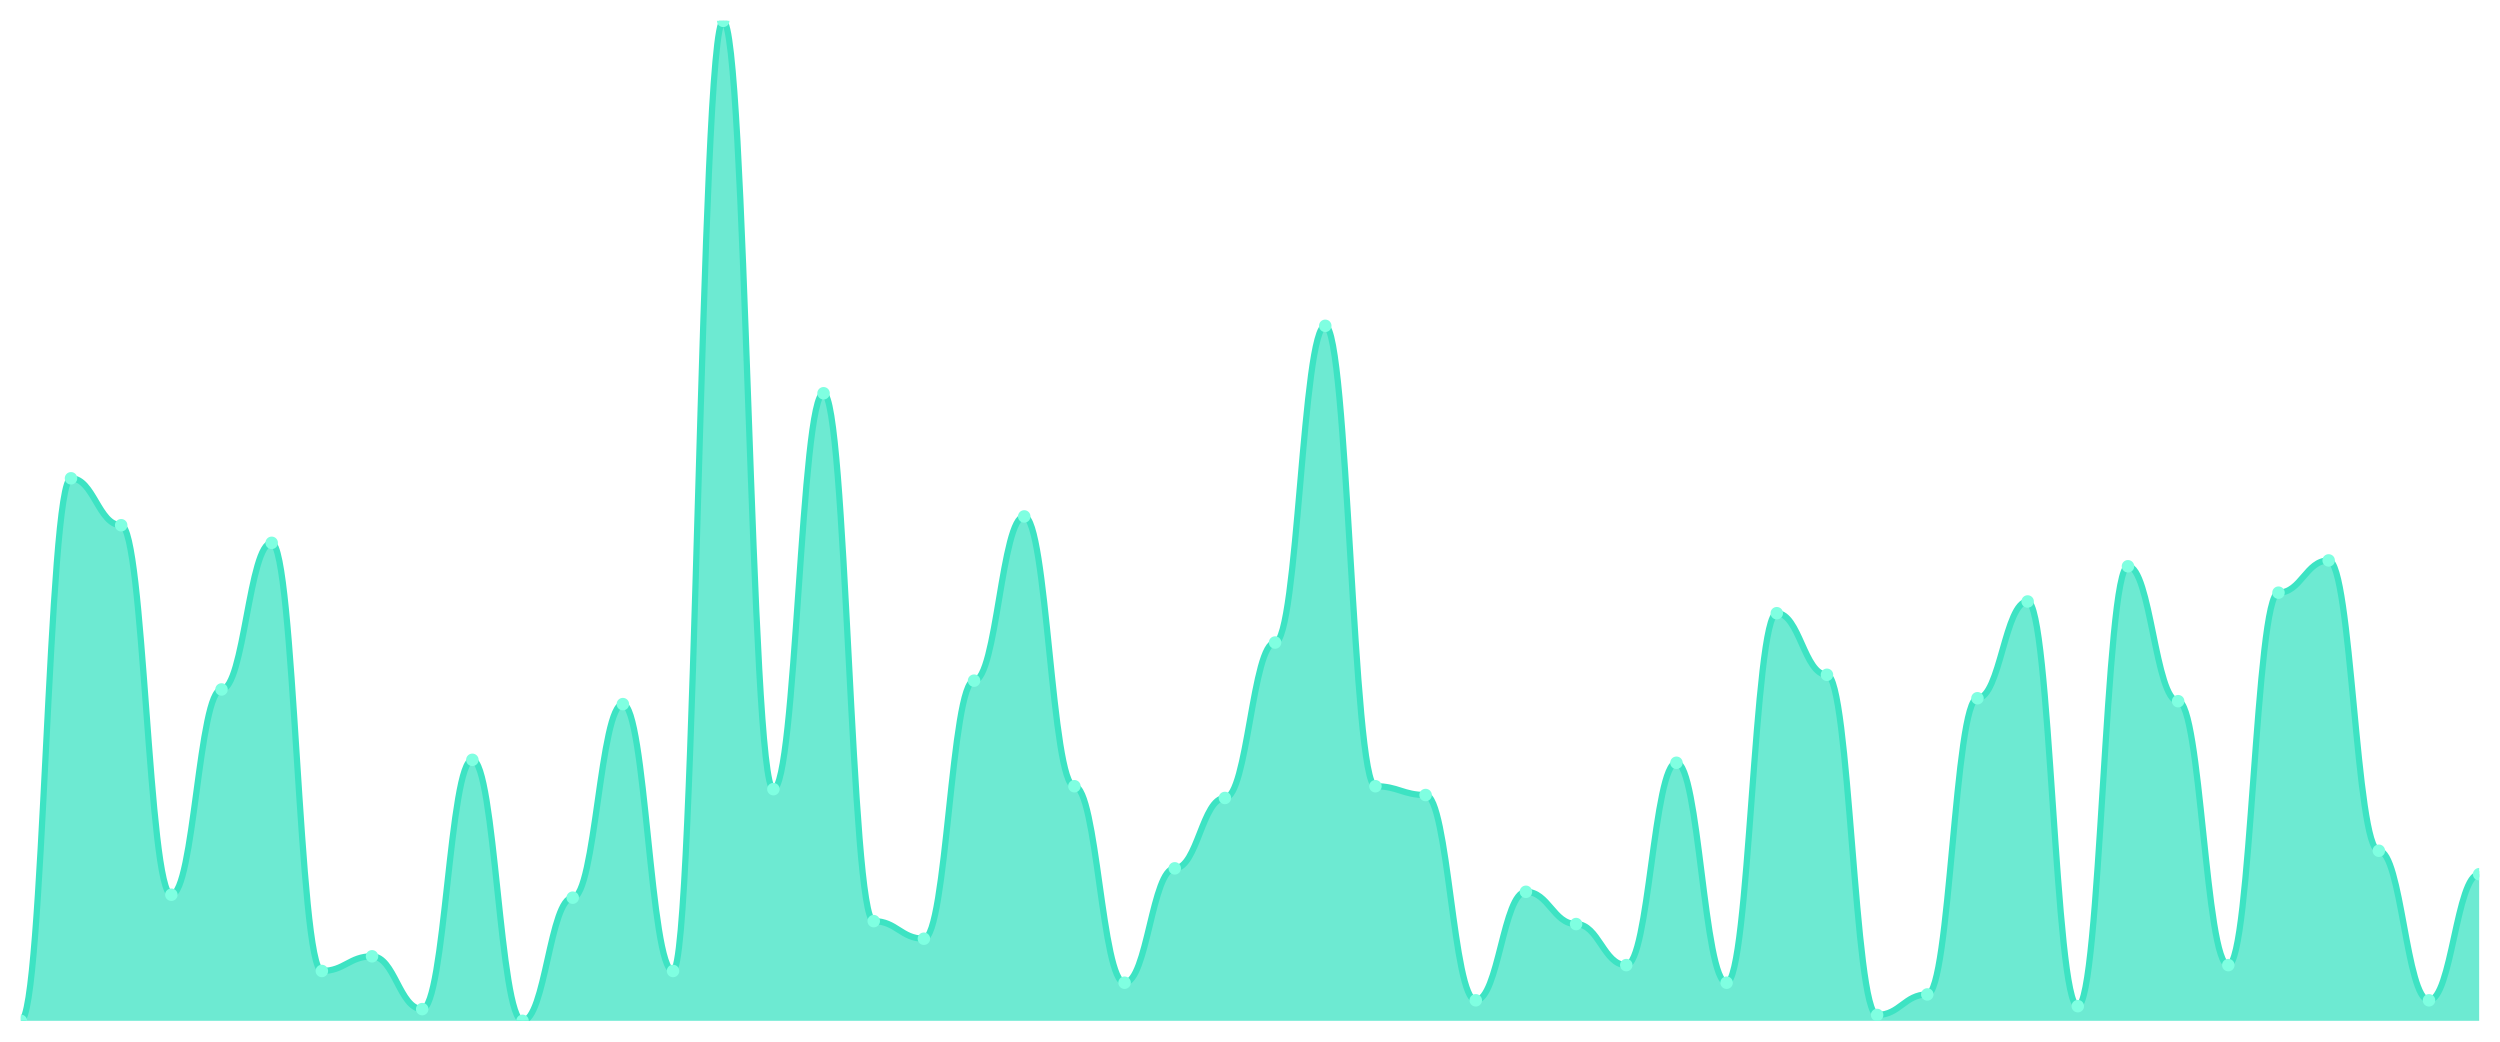
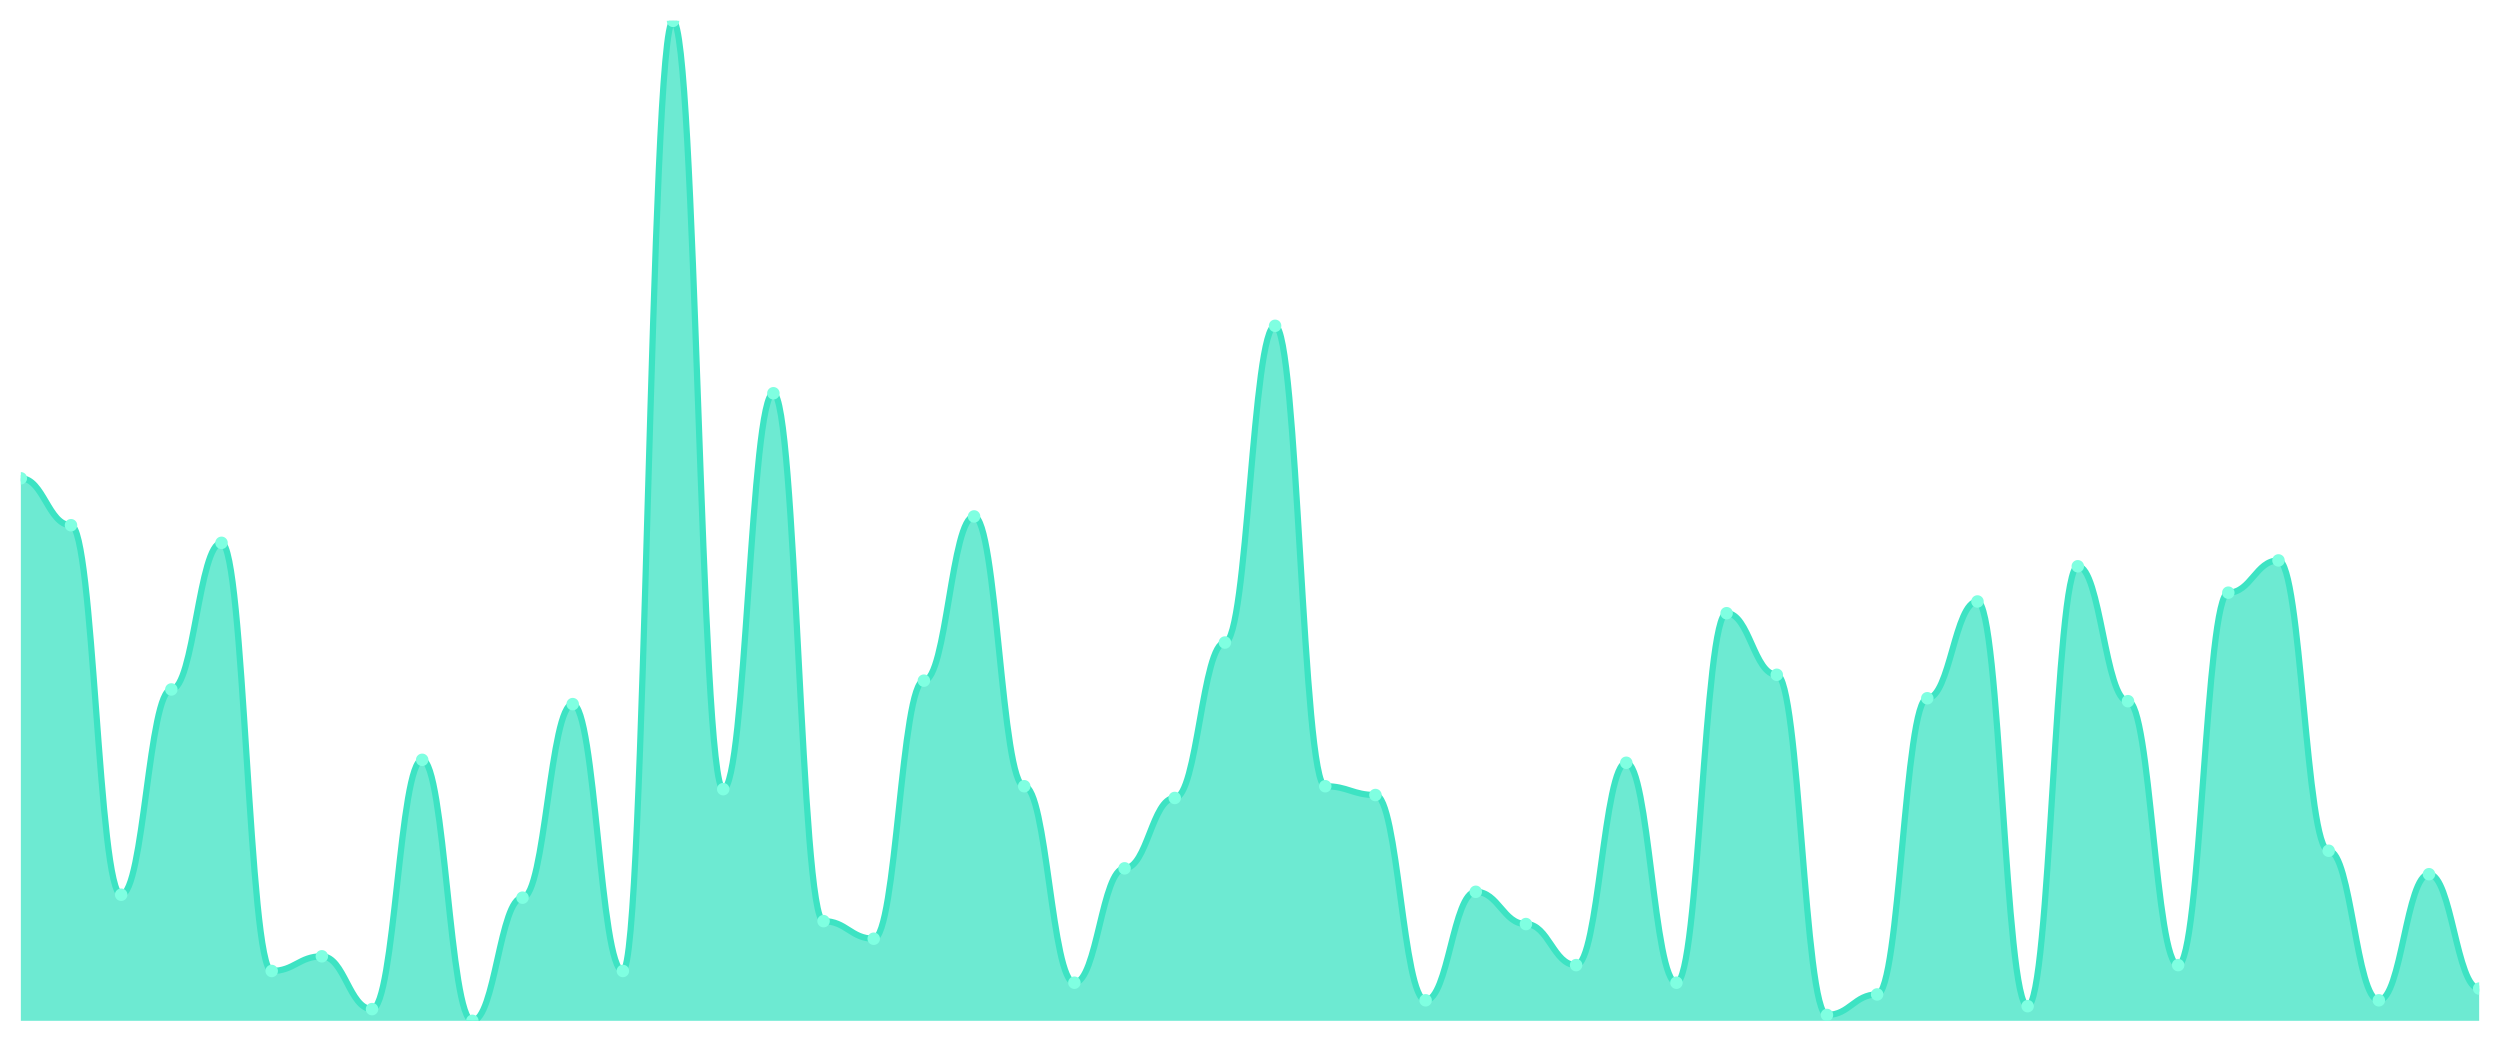
<svg xmlns="http://www.w3.org/2000/svg" viewBox="0 0 1200 500" width="1200" height="500">
  <defs>
    <clipPath id="c">
      <rect x="10" y="10" width="1180" height="480" />
    </clipPath>
  </defs>
  <rect width="1200" height="500" fill="none" />
  <g clip-path="url(#c)">
-     <path d="M 10,490 L 10,490 C 20.837,490 23.245,229.589 34.082,229.589 C 44.918,229.589 47.327,252.111 58.163,252.111 C 69,252.111 71.408,429.472 82.245,429.472 C 93.082,429.472 95.49,330.938 106.327,330.938 C 117.163,330.938 119.571,260.557 130.408,260.557 C 141.245,260.557 143.653,466.07 154.49,466.07 C 165.327,466.07 167.735,459.032 178.571,459.032 C 189.408,459.032 191.816,484.37 202.653,484.37 C 213.49,484.37 215.898,364.721 226.735,364.721 C 237.571,364.721 239.98,490 250.816,490 C 261.653,490 264.061,430.88 274.898,430.88 C 285.735,430.88 288.143,337.977 298.98,337.977 C 309.816,337.977 312.224,466.07 323.061,466.07 C 333.898,466.07 336.306,10 347.143,10 C 357.98,10 360.388,378.798 371.224,378.798 C 382.061,378.798 384.469,188.768 395.306,188.768 C 406.143,188.768 408.551,442.141 419.388,442.141 C 430.224,442.141 432.633,450.587 443.469,450.587 C 454.306,450.587 456.714,326.716 467.551,326.716 C 478.388,326.716 480.796,247.889 491.633,247.889 C 502.469,247.889 504.878,377.39 515.714,377.39 C 526.551,377.39 528.959,471.701 539.796,471.701 C 550.633,471.701 553.041,416.804 563.878,416.804 C 574.714,416.804 577.122,383.021 587.959,383.021 C 598.796,383.021 601.204,308.416 612.041,308.416 C 622.878,308.416 625.286,156.393 636.122,156.393 C 646.959,156.393 649.367,377.39 660.204,377.39 C 671.041,377.39 673.449,381.613 684.286,381.613 C 695.122,381.613 697.531,480.147 708.367,480.147 C 719.204,480.147 721.612,428.065 732.449,428.065 C 743.286,428.065 745.694,443.548 756.531,443.548 C 767.367,443.548 769.776,463.255 780.612,463.255 C 791.449,463.255 793.857,366.129 804.694,366.129 C 815.531,366.129 817.939,471.701 828.776,471.701 C 839.612,471.701 842.02,294.34 852.857,294.34 C 863.694,294.34 866.102,323.9 876.939,323.9 C 887.776,323.9 890.184,487.185 901.02,487.185 C 911.857,487.185 914.265,477.331 925.102,477.331 C 935.939,477.331 938.347,335.161 949.184,335.161 C 960.02,335.161 962.429,288.71 973.265,288.71 C 984.102,288.71 986.51,482.962 997.347,482.962 C 1008.184,482.962 1010.592,271.818 1021.429,271.818 C 1032.265,271.818 1034.673,336.569 1045.51,336.569 C 1056.347,336.569 1058.755,463.255 1069.592,463.255 C 1080.429,463.255 1082.837,284.487 1093.673,284.487 C 1104.51,284.487 1106.918,269.003 1117.755,269.003 C 1128.592,269.003 1131,408.358 1141.837,408.358 C 1152.673,408.358 1155.082,480.147 1165.918,480.147 C 1176.755,480.147 1179.163,419.619 1190,419.619 L 1190,490 Z" fill="rgba(61,227,195,0.75)" />
-     <path d="M 10,490 C 20.837,490 23.245,229.589 34.082,229.589 C 44.918,229.589 47.327,252.111 58.163,252.111 C 69,252.111 71.408,429.472 82.245,429.472 C 93.082,429.472 95.49,330.938 106.327,330.938 C 117.163,330.938 119.571,260.557 130.408,260.557 C 141.245,260.557 143.653,466.07 154.49,466.07 C 165.327,466.07 167.735,459.032 178.571,459.032 C 189.408,459.032 191.816,484.37 202.653,484.37 C 213.49,484.37 215.898,364.721 226.735,364.721 C 237.571,364.721 239.98,490 250.816,490 C 261.653,490 264.061,430.88 274.898,430.88 C 285.735,430.88 288.143,337.977 298.98,337.977 C 309.816,337.977 312.224,466.07 323.061,466.07 C 333.898,466.07 336.306,10 347.143,10 C 357.98,10 360.388,378.798 371.224,378.798 C 382.061,378.798 384.469,188.768 395.306,188.768 C 406.143,188.768 408.551,442.141 419.388,442.141 C 430.224,442.141 432.633,450.587 443.469,450.587 C 454.306,450.587 456.714,326.716 467.551,326.716 C 478.388,326.716 480.796,247.889 491.633,247.889 C 502.469,247.889 504.878,377.39 515.714,377.39 C 526.551,377.39 528.959,471.701 539.796,471.701 C 550.633,471.701 553.041,416.804 563.878,416.804 C 574.714,416.804 577.122,383.021 587.959,383.021 C 598.796,383.021 601.204,308.416 612.041,308.416 C 622.878,308.416 625.286,156.393 636.122,156.393 C 646.959,156.393 649.367,377.39 660.204,377.39 C 671.041,377.39 673.449,381.613 684.286,381.613 C 695.122,381.613 697.531,480.147 708.367,480.147 C 719.204,480.147 721.612,428.065 732.449,428.065 C 743.286,428.065 745.694,443.548 756.531,443.548 C 767.367,443.548 769.776,463.255 780.612,463.255 C 791.449,463.255 793.857,366.129 804.694,366.129 C 815.531,366.129 817.939,471.701 828.776,471.701 C 839.612,471.701 842.02,294.34 852.857,294.34 C 863.694,294.34 866.102,323.9 876.939,323.9 C 887.776,323.9 890.184,487.185 901.02,487.185 C 911.857,487.185 914.265,477.331 925.102,477.331 C 935.939,477.331 938.347,335.161 949.184,335.161 C 960.02,335.161 962.429,288.71 973.265,288.71 C 984.102,288.71 986.51,482.962 997.347,482.962 C 1008.184,482.962 1010.592,271.818 1021.429,271.818 C 1032.265,271.818 1034.673,336.569 1045.51,336.569 C 1056.347,336.569 1058.755,463.255 1069.592,463.255 C 1080.429,463.255 1082.837,284.487 1093.673,284.487 C 1104.51,284.487 1106.918,269.003 1117.755,269.003 C 1128.592,269.003 1131,408.358 1141.837,408.358 C 1152.673,408.358 1155.082,480.147 1165.918,480.147 C 1176.755,480.147 1179.163,419.619 1190,419.619" fill="none" stroke="#3de3c3" stroke-width="3" stroke-linecap="round" stroke-linejoin="round" />
-     <circle cx="10" cy="490" r="3" fill="#7fffe1" />
-     <circle cx="34.082" cy="229.589" r="3" fill="#7fffe1" />
-     <circle cx="58.163" cy="252.111" r="3" fill="#7fffe1" />
-     <circle cx="82.245" cy="429.472" r="3" fill="#7fffe1" />
-     <circle cx="106.327" cy="330.938" r="3" fill="#7fffe1" />
-     <circle cx="130.408" cy="260.557" r="3" fill="#7fffe1" />
-     <circle cx="154.49" cy="466.07" r="3" fill="#7fffe1" />
-     <circle cx="178.571" cy="459.032" r="3" fill="#7fffe1" />
-     <circle cx="202.653" cy="484.37" r="3" fill="#7fffe1" />
-     <circle cx="226.735" cy="364.721" r="3" fill="#7fffe1" />
-     <circle cx="250.816" cy="490" r="3" fill="#7fffe1" />
-     <circle cx="274.898" cy="430.88" r="3" fill="#7fffe1" />
-     <circle cx="298.98" cy="337.977" r="3" fill="#7fffe1" />
-     <circle cx="323.061" cy="466.07" r="3" fill="#7fffe1" />
-     <circle cx="347.143" cy="10" r="3" fill="#7fffe1" />
-     <circle cx="371.224" cy="378.798" r="3" fill="#7fffe1" />
-     <circle cx="395.306" cy="188.768" r="3" fill="#7fffe1" />
-     <circle cx="419.388" cy="442.141" r="3" fill="#7fffe1" />
-     <circle cx="443.469" cy="450.587" r="3" fill="#7fffe1" />
-     <circle cx="467.551" cy="326.716" r="3" fill="#7fffe1" />
-     <circle cx="491.633" cy="247.889" r="3" fill="#7fffe1" />
-     <circle cx="515.714" cy="377.39" r="3" fill="#7fffe1" />
-     <circle cx="539.796" cy="471.701" r="3" fill="#7fffe1" />
-     <circle cx="563.878" cy="416.804" r="3" fill="#7fffe1" />
-     <circle cx="587.959" cy="383.021" r="3" fill="#7fffe1" />
-     <circle cx="612.041" cy="308.416" r="3" fill="#7fffe1" />
-     <circle cx="636.122" cy="156.393" r="3" fill="#7fffe1" />
-     <circle cx="660.204" cy="377.39" r="3" fill="#7fffe1" />
-     <circle cx="684.286" cy="381.613" r="3" fill="#7fffe1" />
-     <circle cx="708.367" cy="480.147" r="3" fill="#7fffe1" />
-     <circle cx="732.449" cy="428.065" r="3" fill="#7fffe1" />
-     <circle cx="756.531" cy="443.548" r="3" fill="#7fffe1" />
-     <circle cx="780.612" cy="463.255" r="3" fill="#7fffe1" />
-     <circle cx="804.694" cy="366.129" r="3" fill="#7fffe1" />
-     <circle cx="828.776" cy="471.701" r="3" fill="#7fffe1" />
-     <circle cx="852.857" cy="294.34" r="3" fill="#7fffe1" />
-     <circle cx="876.939" cy="323.9" r="3" fill="#7fffe1" />
-     <circle cx="901.02" cy="487.185" r="3" fill="#7fffe1" />
-     <circle cx="925.102" cy="477.331" r="3" fill="#7fffe1" />
-     <circle cx="949.184" cy="335.161" r="3" fill="#7fffe1" />
-     <circle cx="973.265" cy="288.71" r="3" fill="#7fffe1" />
-     <circle cx="997.347" cy="482.962" r="3" fill="#7fffe1" />
-     <circle cx="1021.429" cy="271.818" r="3" fill="#7fffe1" />
-     <circle cx="1045.51" cy="336.569" r="3" fill="#7fffe1" />
-     <circle cx="1069.592" cy="463.255" r="3" fill="#7fffe1" />
-     <circle cx="1093.673" cy="284.487" r="3" fill="#7fffe1" />
-     <circle cx="1117.755" cy="269.003" r="3" fill="#7fffe1" />
-     <circle cx="1141.837" cy="408.358" r="3" fill="#7fffe1" />
-     <circle cx="1165.918" cy="480.147" r="3" fill="#7fffe1" />
-     <circle cx="1190" cy="419.619" r="3" fill="#7fffe1" />
+     <path d="M 10,490 L 10,229.589 C 20.837,229.589 23.245,252.111 34.082,252.111 C 44.918,252.111 47.327,429.472 58.163,429.472 C 69,429.472 71.408,330.938 82.245,330.938 C 93.082,330.938 95.49,260.557 106.327,260.557 C 117.163,260.557 119.571,466.07 130.408,466.07 C 141.245,466.07 143.653,459.032 154.49,459.032 C 165.327,459.032 167.735,484.37 178.571,484.37 C 189.408,484.37 191.816,364.721 202.653,364.721 C 213.49,364.721 215.898,490 226.735,490 C 237.571,490 239.98,430.88 250.816,430.88 C 261.653,430.88 264.061,337.977 274.898,337.977 C 285.735,337.977 288.143,466.07 298.98,466.07 C 309.816,466.07 312.224,10 323.061,10 C 333.898,10 336.306,378.798 347.143,378.798 C 357.98,378.798 360.388,188.768 371.224,188.768 C 382.061,188.768 384.469,442.141 395.306,442.141 C 406.143,442.141 408.551,450.587 419.388,450.587 C 430.224,450.587 432.633,326.716 443.469,326.716 C 454.306,326.716 456.714,247.889 467.551,247.889 C 478.388,247.889 480.796,377.39 491.633,377.39 C 502.469,377.39 504.878,471.701 515.714,471.701 C 526.551,471.701 528.959,416.804 539.796,416.804 C 550.633,416.804 553.041,383.021 563.878,383.021 C 574.714,383.021 577.122,308.416 587.959,308.416 C 598.796,308.416 601.204,156.393 612.041,156.393 C 622.878,156.393 625.286,377.39 636.122,377.39 C 646.959,377.39 649.367,381.613 660.204,381.613 C 671.041,381.613 673.449,480.147 684.286,480.147 C 695.122,480.147 697.531,428.065 708.367,428.065 C 719.204,428.065 721.612,443.548 732.449,443.548 C 743.286,443.548 745.694,463.255 756.531,463.255 C 767.367,463.255 769.776,366.129 780.612,366.129 C 791.449,366.129 793.857,471.701 804.694,471.701 C 815.531,471.701 817.939,294.34 828.776,294.34 C 839.612,294.34 842.02,323.9 852.857,323.9 C 863.694,323.9 866.102,487.185 876.939,487.185 C 887.776,487.185 890.184,477.331 901.02,477.331 C 911.857,477.331 914.265,335.161 925.102,335.161 C 935.939,335.161 938.347,288.71 949.184,288.71 C 960.02,288.71 962.429,482.962 973.265,482.962 C 984.102,482.962 986.51,271.818 997.347,271.818 C 1008.184,271.818 1010.592,336.569 1021.429,336.569 C 1032.265,336.569 1034.673,463.255 1045.51,463.255 C 1056.347,463.255 1058.755,284.487 1069.592,284.487 C 1080.429,284.487 1082.837,269.003 1093.673,269.003 C 1104.51,269.003 1106.918,408.358 1117.755,408.358 C 1128.592,408.358 1131,480.147 1141.837,480.147 C 1152.673,480.147 1155.082,419.619 1165.918,419.619 C 1176.755,419.619 1179.163,474.516 1190,474.516 L 1190,490 Z" fill="rgba(61,227,195,0.75)" />
+     <path d="M 10,229.589 C 20.837,229.589 23.245,252.111 34.082,252.111 C 44.918,252.111 47.327,429.472 58.163,429.472 C 69,429.472 71.408,330.938 82.245,330.938 C 93.082,330.938 95.49,260.557 106.327,260.557 C 117.163,260.557 119.571,466.07 130.408,466.07 C 141.245,466.07 143.653,459.032 154.49,459.032 C 165.327,459.032 167.735,484.37 178.571,484.37 C 189.408,484.37 191.816,364.721 202.653,364.721 C 213.49,364.721 215.898,490 226.735,490 C 237.571,490 239.98,430.88 250.816,430.88 C 261.653,430.88 264.061,337.977 274.898,337.977 C 285.735,337.977 288.143,466.07 298.98,466.07 C 309.816,466.07 312.224,10 323.061,10 C 333.898,10 336.306,378.798 347.143,378.798 C 357.98,378.798 360.388,188.768 371.224,188.768 C 382.061,188.768 384.469,442.141 395.306,442.141 C 406.143,442.141 408.551,450.587 419.388,450.587 C 430.224,450.587 432.633,326.716 443.469,326.716 C 454.306,326.716 456.714,247.889 467.551,247.889 C 478.388,247.889 480.796,377.39 491.633,377.39 C 502.469,377.39 504.878,471.701 515.714,471.701 C 526.551,471.701 528.959,416.804 539.796,416.804 C 550.633,416.804 553.041,383.021 563.878,383.021 C 574.714,383.021 577.122,308.416 587.959,308.416 C 598.796,308.416 601.204,156.393 612.041,156.393 C 622.878,156.393 625.286,377.39 636.122,377.39 C 646.959,377.39 649.367,381.613 660.204,381.613 C 671.041,381.613 673.449,480.147 684.286,480.147 C 695.122,480.147 697.531,428.065 708.367,428.065 C 719.204,428.065 721.612,443.548 732.449,443.548 C 743.286,443.548 745.694,463.255 756.531,463.255 C 767.367,463.255 769.776,366.129 780.612,366.129 C 791.449,366.129 793.857,471.701 804.694,471.701 C 815.531,471.701 817.939,294.34 828.776,294.34 C 839.612,294.34 842.02,323.9 852.857,323.9 C 863.694,323.9 866.102,487.185 876.939,487.185 C 887.776,487.185 890.184,477.331 901.02,477.331 C 911.857,477.331 914.265,335.161 925.102,335.161 C 935.939,335.161 938.347,288.71 949.184,288.71 C 960.02,288.71 962.429,482.962 973.265,482.962 C 984.102,482.962 986.51,271.818 997.347,271.818 C 1008.184,271.818 1010.592,336.569 1021.429,336.569 C 1032.265,336.569 1034.673,463.255 1045.51,463.255 C 1056.347,463.255 1058.755,284.487 1069.592,284.487 C 1080.429,284.487 1082.837,269.003 1093.673,269.003 C 1104.51,269.003 1106.918,408.358 1117.755,408.358 C 1128.592,408.358 1131,480.147 1141.837,480.147 C 1152.673,480.147 1155.082,419.619 1165.918,419.619 C 1176.755,419.619 1179.163,474.516 1190,474.516" fill="none" stroke="#3de3c3" stroke-width="3" stroke-linecap="round" stroke-linejoin="round" />
+     <circle cx="10" cy="229.589" r="3" fill="#7fffe1" />
+     <circle cx="34.082" cy="252.111" r="3" fill="#7fffe1" />
+     <circle cx="58.163" cy="429.472" r="3" fill="#7fffe1" />
+     <circle cx="82.245" cy="330.938" r="3" fill="#7fffe1" />
+     <circle cx="106.327" cy="260.557" r="3" fill="#7fffe1" />
+     <circle cx="130.408" cy="466.07" r="3" fill="#7fffe1" />
+     <circle cx="154.49" cy="459.032" r="3" fill="#7fffe1" />
+     <circle cx="178.571" cy="484.37" r="3" fill="#7fffe1" />
+     <circle cx="202.653" cy="364.721" r="3" fill="#7fffe1" />
+     <circle cx="226.735" cy="490" r="3" fill="#7fffe1" />
+     <circle cx="250.816" cy="430.88" r="3" fill="#7fffe1" />
+     <circle cx="274.898" cy="337.977" r="3" fill="#7fffe1" />
+     <circle cx="298.98" cy="466.07" r="3" fill="#7fffe1" />
+     <circle cx="323.061" cy="10" r="3" fill="#7fffe1" />
+     <circle cx="347.143" cy="378.798" r="3" fill="#7fffe1" />
+     <circle cx="371.224" cy="188.768" r="3" fill="#7fffe1" />
+     <circle cx="395.306" cy="442.141" r="3" fill="#7fffe1" />
+     <circle cx="419.388" cy="450.587" r="3" fill="#7fffe1" />
+     <circle cx="443.469" cy="326.716" r="3" fill="#7fffe1" />
+     <circle cx="467.551" cy="247.889" r="3" fill="#7fffe1" />
+     <circle cx="491.633" cy="377.39" r="3" fill="#7fffe1" />
+     <circle cx="515.714" cy="471.701" r="3" fill="#7fffe1" />
+     <circle cx="539.796" cy="416.804" r="3" fill="#7fffe1" />
+     <circle cx="563.878" cy="383.021" r="3" fill="#7fffe1" />
+     <circle cx="587.959" cy="308.416" r="3" fill="#7fffe1" />
+     <circle cx="612.041" cy="156.393" r="3" fill="#7fffe1" />
+     <circle cx="636.122" cy="377.39" r="3" fill="#7fffe1" />
+     <circle cx="660.204" cy="381.613" r="3" fill="#7fffe1" />
+     <circle cx="684.286" cy="480.147" r="3" fill="#7fffe1" />
+     <circle cx="708.367" cy="428.065" r="3" fill="#7fffe1" />
+     <circle cx="732.449" cy="443.548" r="3" fill="#7fffe1" />
+     <circle cx="756.531" cy="463.255" r="3" fill="#7fffe1" />
+     <circle cx="780.612" cy="366.129" r="3" fill="#7fffe1" />
+     <circle cx="804.694" cy="471.701" r="3" fill="#7fffe1" />
+     <circle cx="828.776" cy="294.34" r="3" fill="#7fffe1" />
+     <circle cx="852.857" cy="323.9" r="3" fill="#7fffe1" />
+     <circle cx="876.939" cy="487.185" r="3" fill="#7fffe1" />
+     <circle cx="901.02" cy="477.331" r="3" fill="#7fffe1" />
+     <circle cx="925.102" cy="335.161" r="3" fill="#7fffe1" />
+     <circle cx="949.184" cy="288.71" r="3" fill="#7fffe1" />
+     <circle cx="973.265" cy="482.962" r="3" fill="#7fffe1" />
+     <circle cx="997.347" cy="271.818" r="3" fill="#7fffe1" />
+     <circle cx="1021.429" cy="336.569" r="3" fill="#7fffe1" />
+     <circle cx="1045.51" cy="463.255" r="3" fill="#7fffe1" />
+     <circle cx="1069.592" cy="284.487" r="3" fill="#7fffe1" />
+     <circle cx="1093.673" cy="269.003" r="3" fill="#7fffe1" />
+     <circle cx="1117.755" cy="408.358" r="3" fill="#7fffe1" />
+     <circle cx="1141.837" cy="480.147" r="3" fill="#7fffe1" />
+     <circle cx="1165.918" cy="419.619" r="3" fill="#7fffe1" />
+     <circle cx="1190" cy="474.516" r="3" fill="#7fffe1" />
  </g>
</svg>
